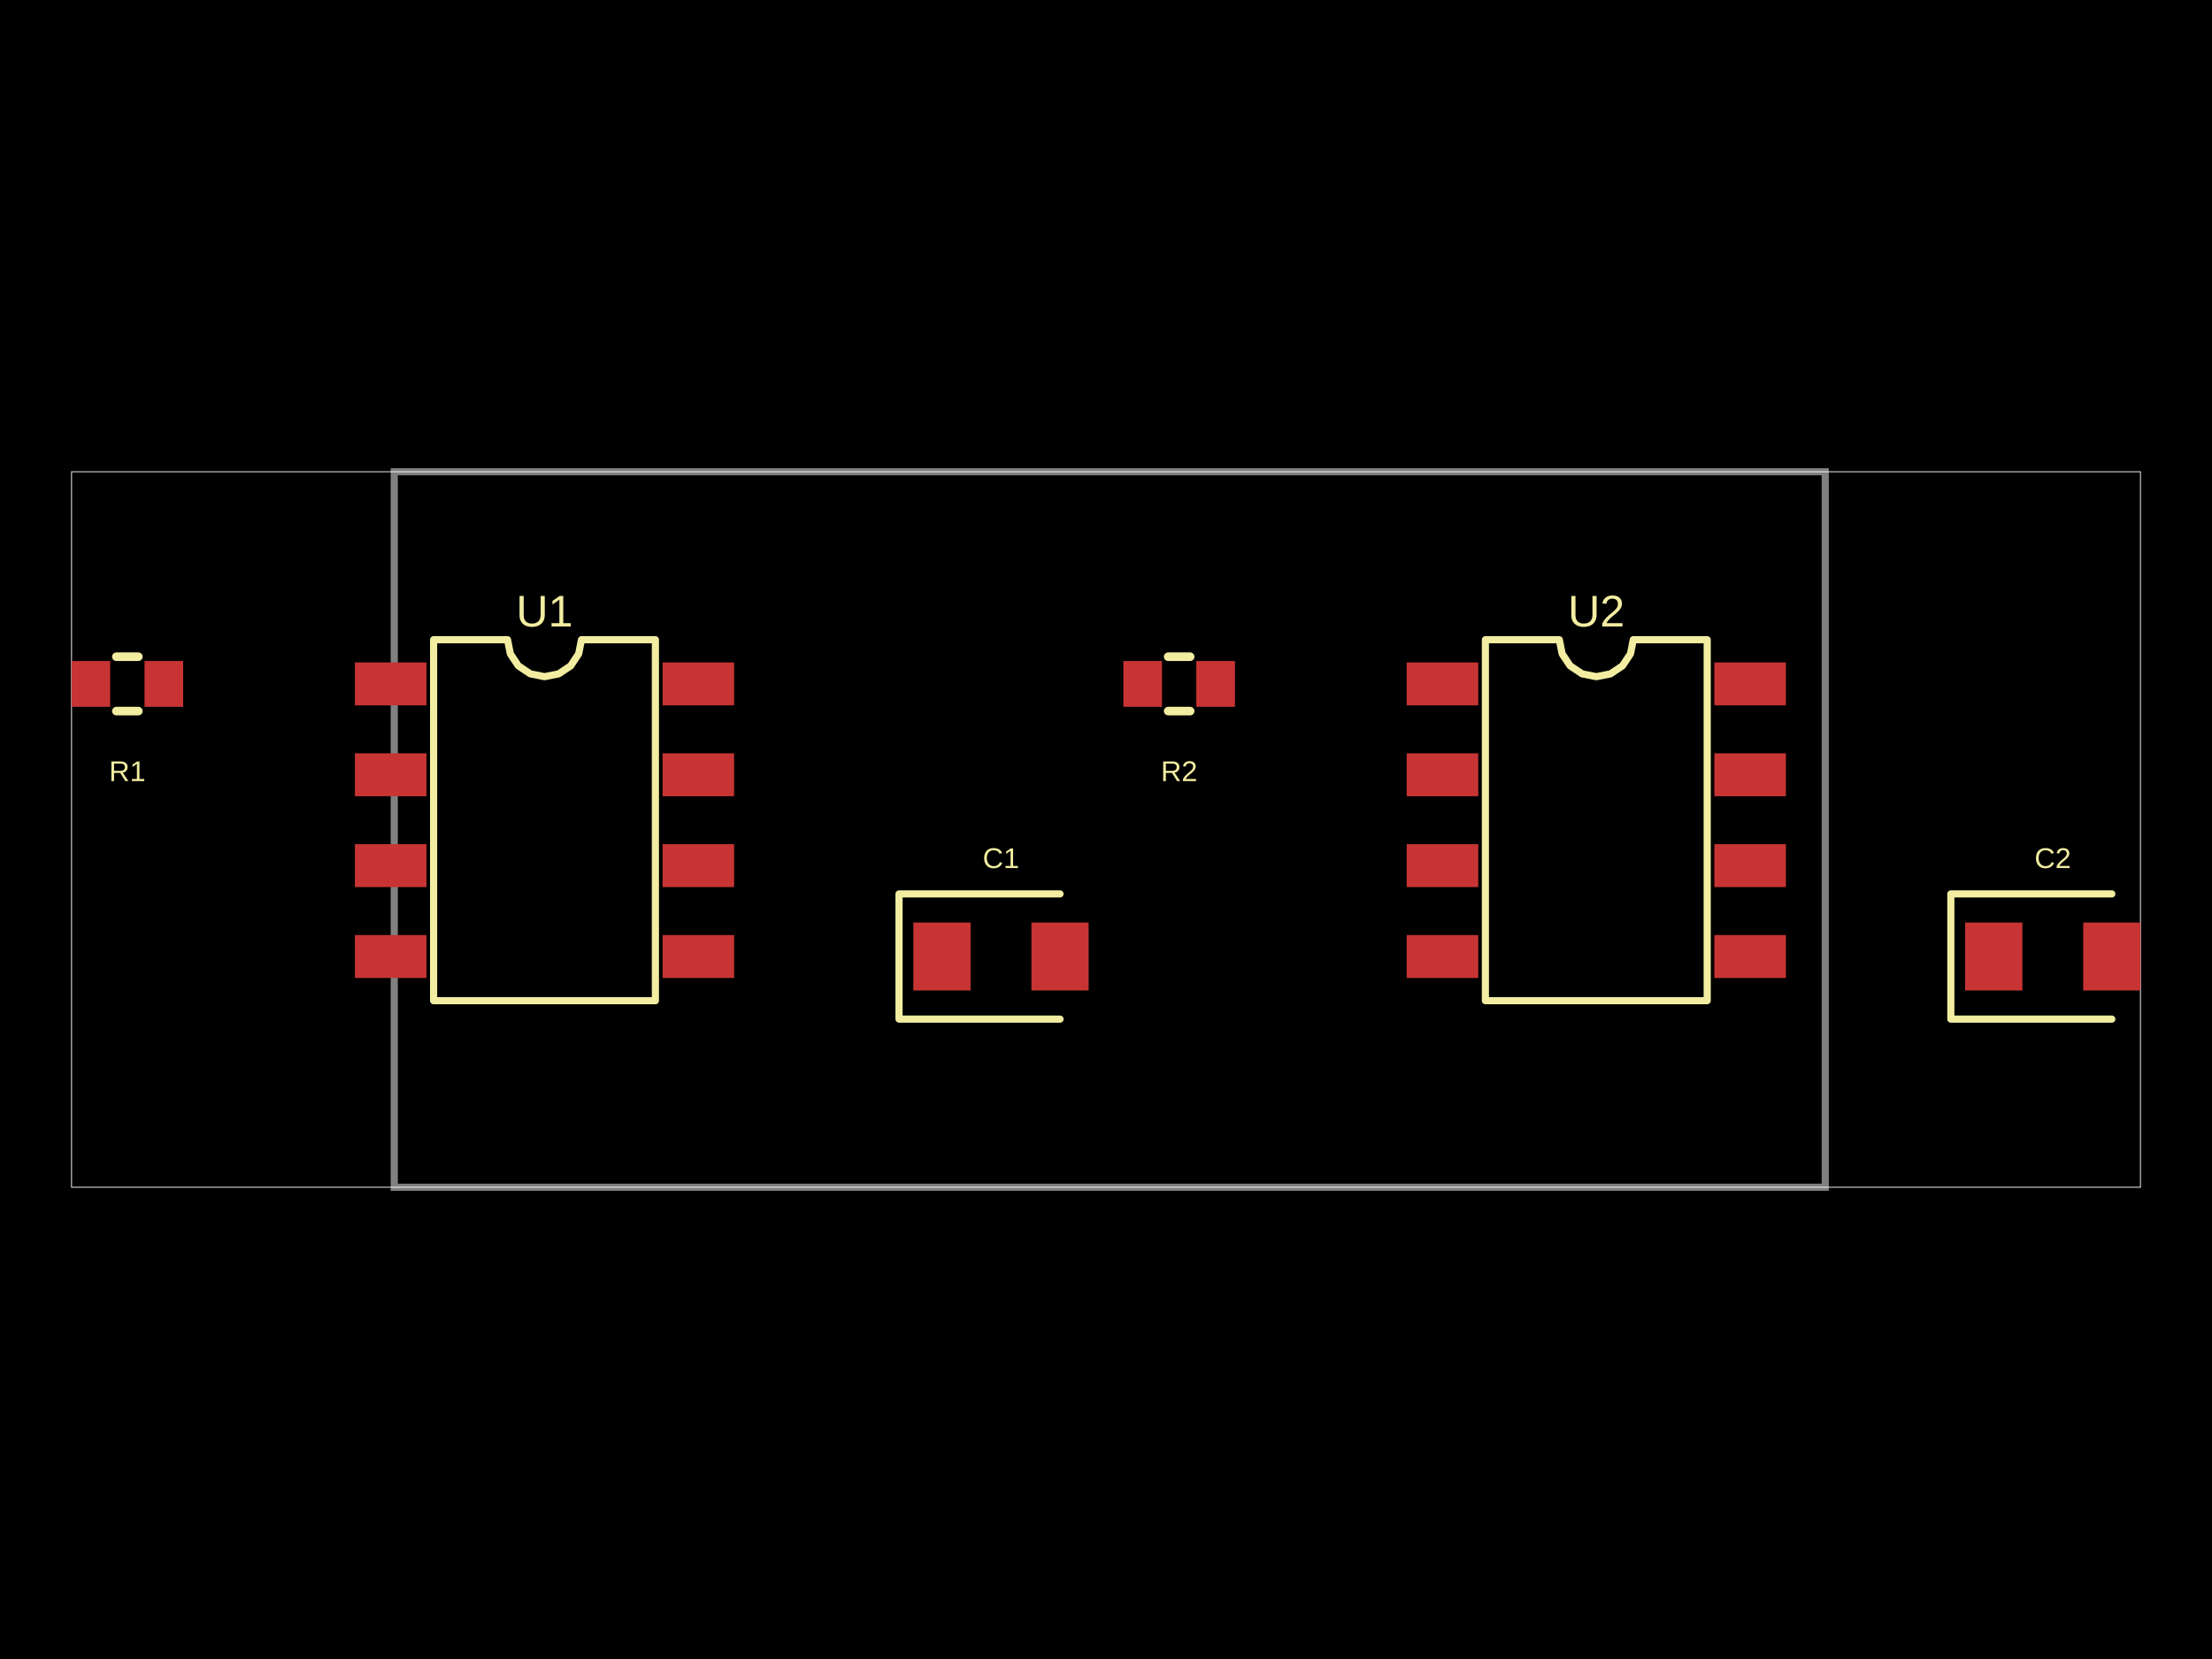
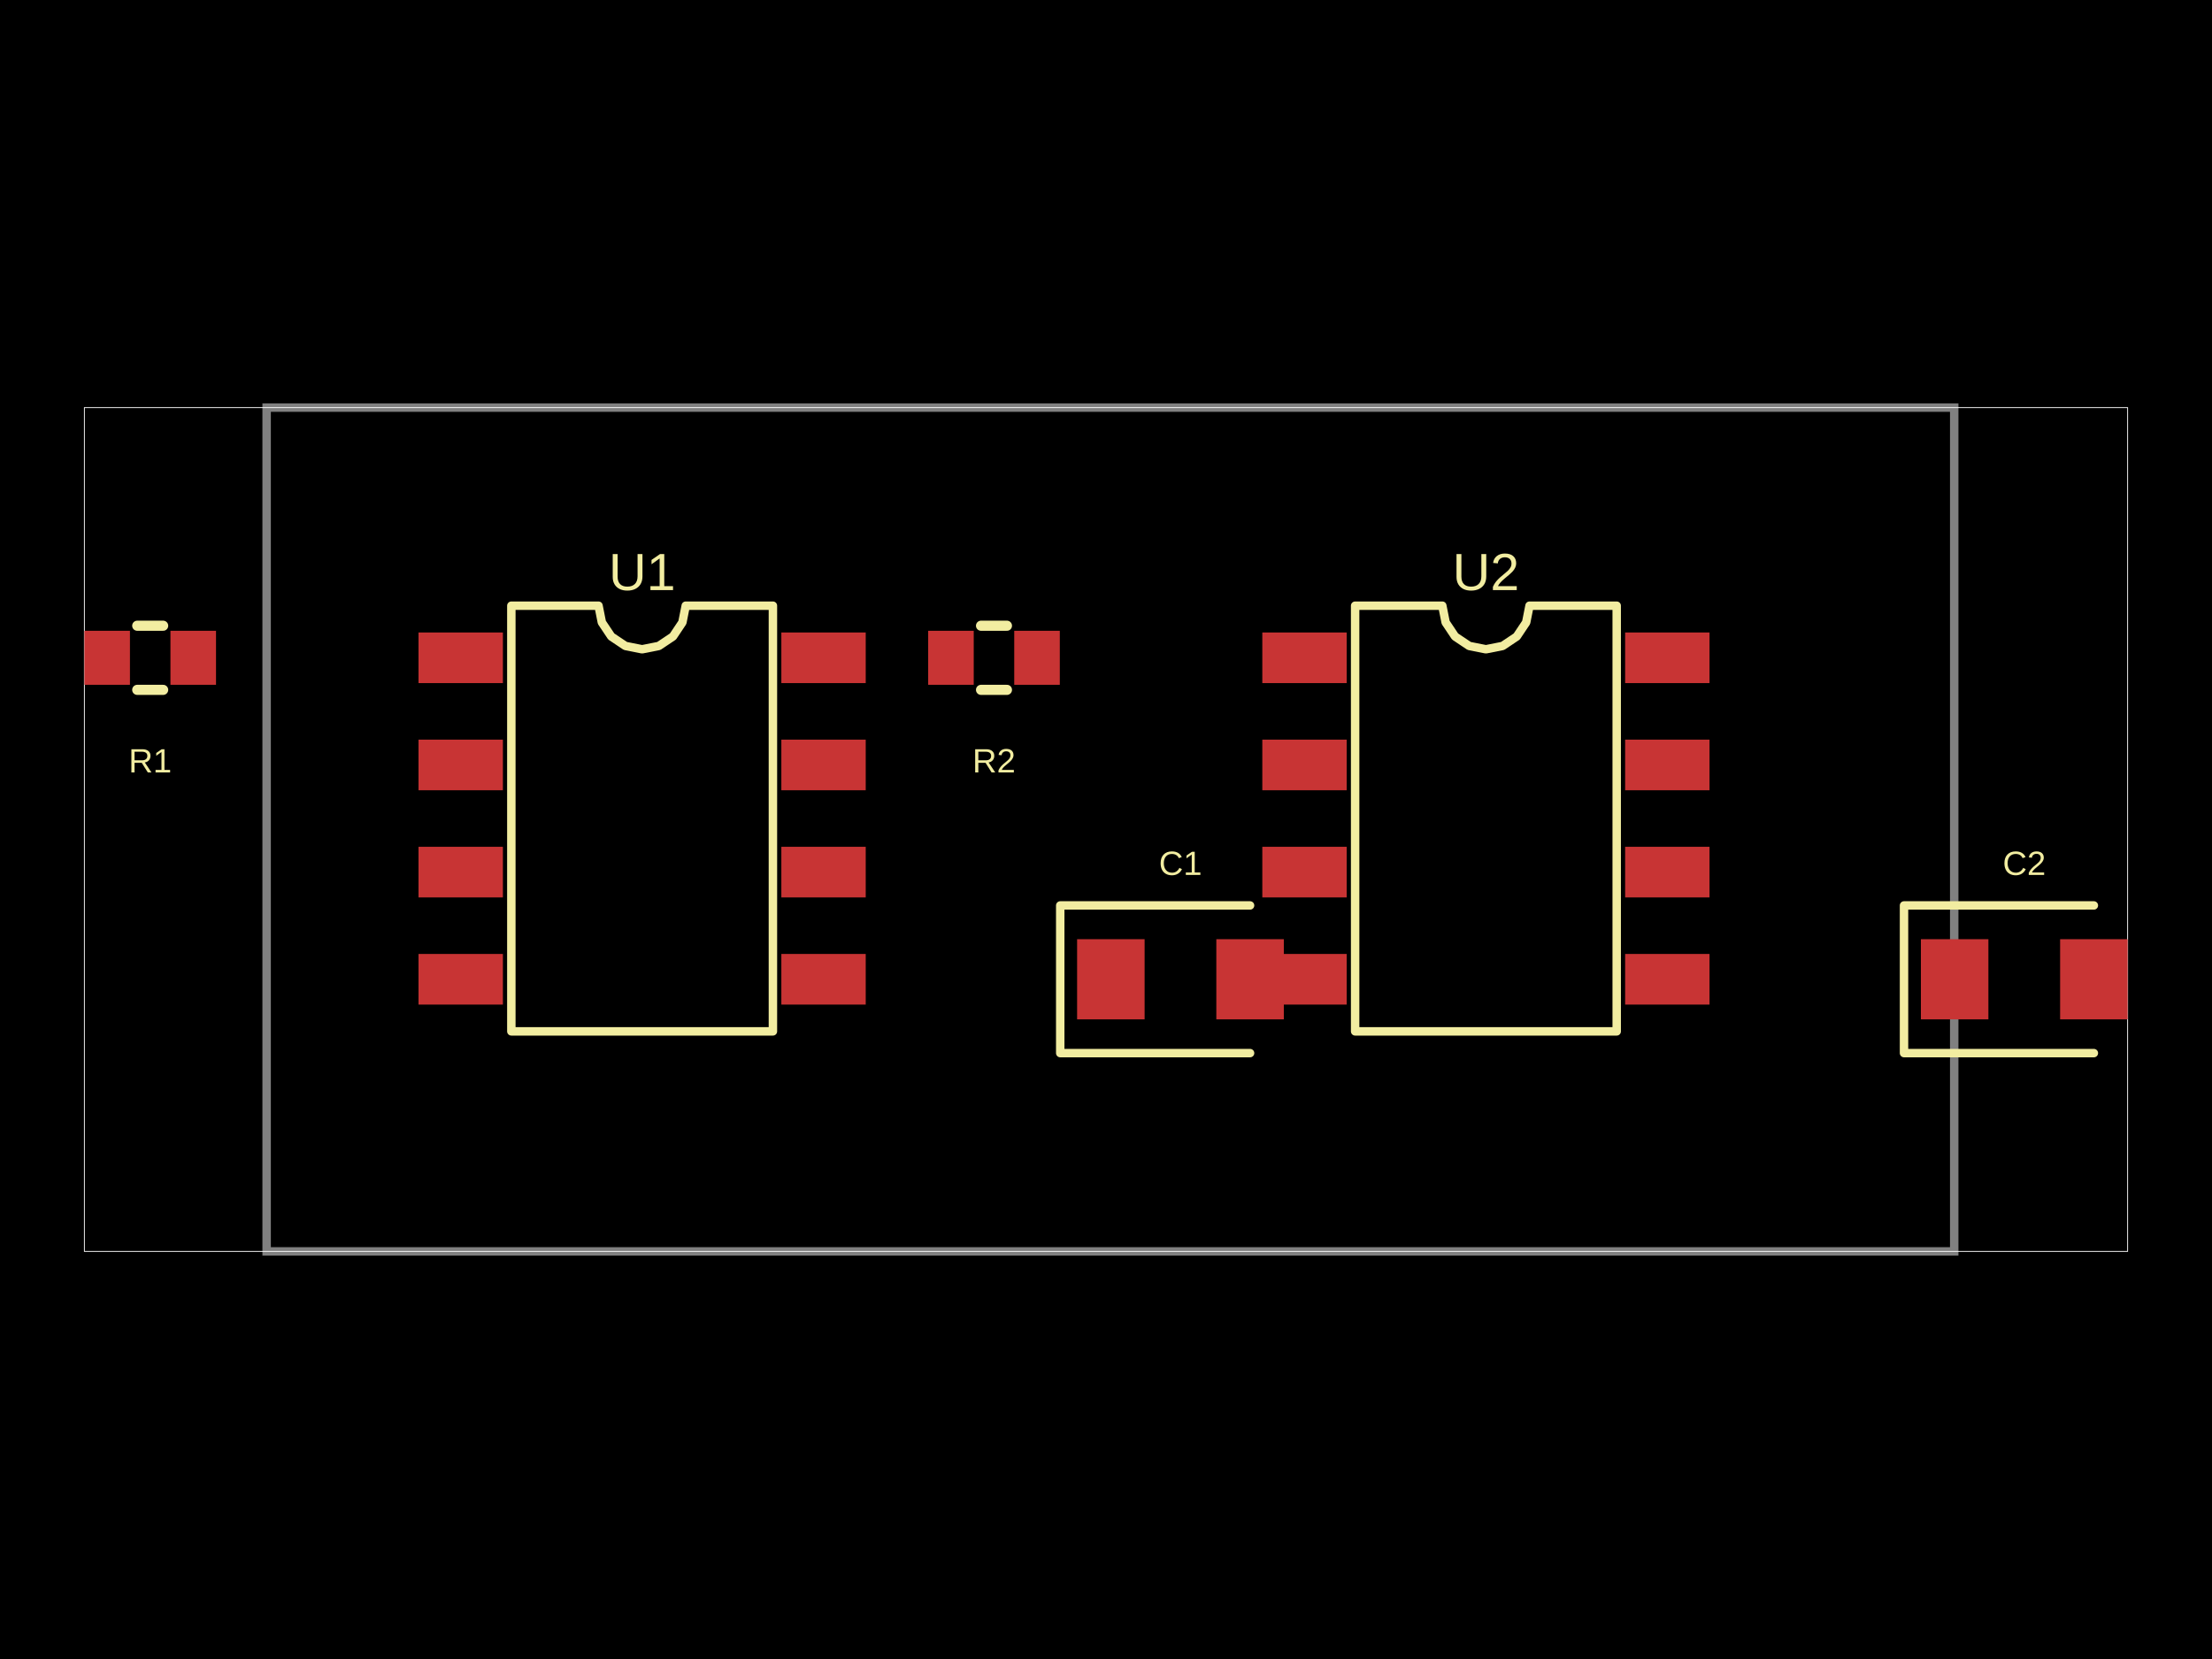
- <svg xmlns="http://www.w3.org/2000/svg" width="800" height="600" data-software-used-string="@tscircuit/core@0.0.1233">
+ <svg xmlns="http://www.w3.org/2000/svg" width="800" height="600" data-software-used-string="@tscircuit/core@0.0.1516">
  <style />
  <rect class="boundary" x="0" y="0" fill="#000" width="800" height="600" data-type="pcb_background" data-pcb-layer="global" />
-   <rect class="pcb-boundary" fill="none" stroke="#fff" stroke-width="0.3" x="25.877" y="170.613" width="748.245" height="258.774" data-type="pcb_boundary" data-pcb-layer="global" />
-   <path class="pcb-board" d="M 142.585 429.387 L 660.133 429.387 L 660.133 170.613 L 142.585 170.613 Z" fill="none" stroke="rgba(255, 255, 255, 0.5)" stroke-width="2.588" data-type="pcb_board" data-pcb-layer="board" />
-   <rect class="pcb-pad" fill="rgb(200, 52, 52)" x="128.352" y="239.576" width="25.877" height="15.526" data-type="pcb_smtpad" data-pcb-layer="top" />
-   <rect class="pcb-pad" fill="rgb(200, 52, 52)" x="128.352" y="272.441" width="25.877" height="15.526" data-type="pcb_smtpad" data-pcb-layer="top" />
-   <rect class="pcb-pad" fill="rgb(200, 52, 52)" x="128.352" y="305.305" width="25.877" height="15.526" data-type="pcb_smtpad" data-pcb-layer="top" />
-   <rect class="pcb-pad" fill="rgb(200, 52, 52)" x="128.352" y="338.169" width="25.877" height="15.526" data-type="pcb_smtpad" data-pcb-layer="top" />
-   <rect class="pcb-pad" fill="rgb(200, 52, 52)" x="239.625" y="338.169" width="25.877" height="15.526" data-type="pcb_smtpad" data-pcb-layer="top" />
-   <rect class="pcb-pad" fill="rgb(200, 52, 52)" x="239.625" y="305.305" width="25.877" height="15.526" data-type="pcb_smtpad" data-pcb-layer="top" />
-   <rect class="pcb-pad" fill="rgb(200, 52, 52)" x="239.625" y="272.441" width="25.877" height="15.526" data-type="pcb_smtpad" data-pcb-layer="top" />
-   <rect class="pcb-pad" fill="rgb(200, 52, 52)" x="239.625" y="239.576" width="25.877" height="15.526" data-type="pcb_smtpad" data-pcb-layer="top" />
-   <rect class="pcb-pad" fill="rgb(200, 52, 52)" x="52.272" y="239.059" width="13.974" height="16.562" data-type="pcb_smtpad" data-pcb-layer="top" />
-   <rect class="pcb-pad" fill="rgb(200, 52, 52)" x="25.877" y="239.059" width="13.974" height="16.562" data-type="pcb_smtpad" data-pcb-layer="top" />
-   <rect class="pcb-pad" fill="rgb(200, 52, 52)" x="330.325" y="333.641" width="20.702" height="24.584" data-type="pcb_smtpad" data-pcb-layer="top" />
-   <rect class="pcb-pad" fill="rgb(200, 52, 52)" x="373.023" y="333.641" width="20.702" height="24.584" data-type="pcb_smtpad" data-pcb-layer="top" />
-   <rect class="pcb-pad" fill="rgb(200, 52, 52)" x="508.75" y="239.576" width="25.877" height="15.526" data-type="pcb_smtpad" data-pcb-layer="top" />
-   <rect class="pcb-pad" fill="rgb(200, 52, 52)" x="508.75" y="272.441" width="25.877" height="15.526" data-type="pcb_smtpad" data-pcb-layer="top" />
-   <rect class="pcb-pad" fill="rgb(200, 52, 52)" x="508.75" y="305.305" width="25.877" height="15.526" data-type="pcb_smtpad" data-pcb-layer="top" />
-   <rect class="pcb-pad" fill="rgb(200, 52, 52)" x="508.75" y="338.169" width="25.877" height="15.526" data-type="pcb_smtpad" data-pcb-layer="top" />
-   <rect class="pcb-pad" fill="rgb(200, 52, 52)" x="620.023" y="338.169" width="25.877" height="15.526" data-type="pcb_smtpad" data-pcb-layer="top" />
-   <rect class="pcb-pad" fill="rgb(200, 52, 52)" x="620.023" y="305.305" width="25.877" height="15.526" data-type="pcb_smtpad" data-pcb-layer="top" />
-   <rect class="pcb-pad" fill="rgb(200, 52, 52)" x="620.023" y="272.441" width="25.877" height="15.526" data-type="pcb_smtpad" data-pcb-layer="top" />
-   <rect class="pcb-pad" fill="rgb(200, 52, 52)" x="620.023" y="239.576" width="25.877" height="15.526" data-type="pcb_smtpad" data-pcb-layer="top" />
-   <rect class="pcb-pad" fill="rgb(200, 52, 52)" x="432.67" y="239.059" width="13.974" height="16.562" data-type="pcb_smtpad" data-pcb-layer="top" />
-   <rect class="pcb-pad" fill="rgb(200, 52, 52)" x="406.275" y="239.059" width="13.974" height="16.562" data-type="pcb_smtpad" data-pcb-layer="top" />
-   <rect class="pcb-pad" fill="rgb(200, 52, 52)" x="710.723" y="333.641" width="20.702" height="24.584" data-type="pcb_smtpad" data-pcb-layer="top" />
-   <rect class="pcb-pad" fill="rgb(200, 52, 52)" x="753.421" y="333.641" width="20.702" height="24.584" data-type="pcb_smtpad" data-pcb-layer="top" />
-   <path class="pcb-silkscreen pcb-silkscreen-top" d="M 156.817 361.912 L 156.817 231.36 L 183.557 231.36 L 184.575 236.477 L 187.473 240.814 L 191.811 243.712 L 196.927 244.73 L 202.044 243.712 L 206.381 240.814 L 209.279 236.477 L 210.297 231.36 L 237.037 231.36 L 237.037 361.912 L 156.817 361.912 Z" fill="none" stroke="#f2eda1" stroke-width="2.588" stroke-linecap="round" stroke-linejoin="round" data-pcb-component-id="pcb_component_0" data-pcb-silkscreen-path-id="pcb_silkscreen_path_0" data-type="pcb_silkscreen_path" data-pcb-layer="top" />
-   <text x="0" y="0" dx="0" dy="0" fill="#f2eda1" font-family="Arial, sans-serif" font-size="16.055" text-anchor="middle" dominant-baseline="central" transform="matrix(1,0,0,1,196.9271,221.0092)" class="pcb-silkscreen-text pcb-silkscreen-top" data-pcb-silkscreen-text-id="pcb_component_0" stroke="none" data-type="pcb_silkscreen_text" data-pcb-layer="top">U1</text>
-   <path class="pcb-silkscreen pcb-silkscreen-top" d="M 50.038 257.173 L 42.086 257.173" fill="none" stroke="#f2eda1" stroke-width="3.105" stroke-linecap="round" stroke-linejoin="round" data-pcb-component-id="pcb_component_1" data-pcb-silkscreen-path-id="pcb_silkscreen_path_1" data-type="pcb_silkscreen_path" data-pcb-layer="top" />
-   <path class="pcb-silkscreen pcb-silkscreen-top" d="M 50.038 237.506 L 42.086 237.506" fill="none" stroke="#f2eda1" stroke-width="3.105" stroke-linecap="round" stroke-linejoin="round" data-pcb-component-id="pcb_component_1" data-pcb-silkscreen-path-id="pcb_silkscreen_path_2" data-type="pcb_silkscreen_path" data-pcb-layer="top" />
-   <text x="0" y="0" dx="0" dy="0" fill="#f2eda1" font-family="Arial, sans-serif" font-size="10.351" text-anchor="middle" dominant-baseline="central" transform="matrix(1,0,0,1,46.06178,278.9099)" class="pcb-silkscreen-text pcb-silkscreen-top" data-pcb-silkscreen-text-id="pcb_component_1" stroke="none" data-type="pcb_silkscreen_text" data-pcb-layer="top">R1</text>
-   <path class="pcb-silkscreen pcb-silkscreen-top" d="M 383.374 323.29 L 325.15 323.29 L 325.15 368.575 L 383.374 368.575" fill="none" stroke="#f2eda1" stroke-width="2.588" stroke-linecap="round" stroke-linejoin="round" data-pcb-component-id="pcb_component_2" data-pcb-silkscreen-path-id="pcb_silkscreen_path_3" data-type="pcb_silkscreen_path" data-pcb-layer="top" />
-   <text x="0" y="0" dx="0" dy="0" fill="#f2eda1" font-family="Arial, sans-serif" font-size="10.351" text-anchor="middle" dominant-baseline="central" transform="matrix(1,0,0,1,362.0249,310.351)" class="pcb-silkscreen-text pcb-silkscreen-top" data-pcb-silkscreen-text-id="pcb_component_2" stroke="none" data-type="pcb_silkscreen_text" data-pcb-layer="top">C1</text>
-   <path class="pcb-silkscreen pcb-silkscreen-top" d="M 537.215 361.912 L 537.215 231.36 L 563.955 231.36 L 564.973 236.477 L 567.871 240.814 L 572.208 243.712 L 577.325 244.73 L 582.441 243.712 L 586.779 240.814 L 589.677 236.477 L 590.695 231.36 L 617.435 231.36 L 617.435 361.912 L 537.215 361.912 Z" fill="none" stroke="#f2eda1" stroke-width="2.588" stroke-linecap="round" stroke-linejoin="round" data-pcb-component-id="pcb_component_3" data-pcb-silkscreen-path-id="pcb_silkscreen_path_4" data-type="pcb_silkscreen_path" data-pcb-layer="top" />
-   <text x="0" y="0" dx="0" dy="0" fill="#f2eda1" font-family="Arial, sans-serif" font-size="16.055" text-anchor="middle" dominant-baseline="central" transform="matrix(1,0,0,1,577.3249,221.0092)" class="pcb-silkscreen-text pcb-silkscreen-top" data-pcb-silkscreen-text-id="pcb_component_3" stroke="none" data-type="pcb_silkscreen_text" data-pcb-layer="top">U2</text>
-   <path class="pcb-silkscreen pcb-silkscreen-top" d="M 430.435 257.173 L 422.484 257.173" fill="none" stroke="#f2eda1" stroke-width="3.105" stroke-linecap="round" stroke-linejoin="round" data-pcb-component-id="pcb_component_4" data-pcb-silkscreen-path-id="pcb_silkscreen_path_5" data-type="pcb_silkscreen_path" data-pcb-layer="top" />
-   <path class="pcb-silkscreen pcb-silkscreen-top" d="M 430.435 237.506 L 422.484 237.506" fill="none" stroke="#f2eda1" stroke-width="3.105" stroke-linecap="round" stroke-linejoin="round" data-pcb-component-id="pcb_component_4" data-pcb-silkscreen-path-id="pcb_silkscreen_path_6" data-type="pcb_silkscreen_path" data-pcb-layer="top" />
-   <text x="0" y="0" dx="0" dy="0" fill="#f2eda1" font-family="Arial, sans-serif" font-size="10.351" text-anchor="middle" dominant-baseline="central" transform="matrix(1,0,0,1,426.4596,278.9099)" class="pcb-silkscreen-text pcb-silkscreen-top" data-pcb-silkscreen-text-id="pcb_component_4" stroke="none" data-type="pcb_silkscreen_text" data-pcb-layer="top">R2</text>
-   <path class="pcb-silkscreen pcb-silkscreen-top" d="M 763.772 323.29 L 705.547 323.29 L 705.547 368.575 L 763.772 368.575" fill="none" stroke="#f2eda1" stroke-width="2.588" stroke-linecap="round" stroke-linejoin="round" data-pcb-component-id="pcb_component_5" data-pcb-silkscreen-path-id="pcb_silkscreen_path_7" data-type="pcb_silkscreen_path" data-pcb-layer="top" />
-   <text x="0" y="0" dx="0" dy="0" fill="#f2eda1" font-family="Arial, sans-serif" font-size="10.351" text-anchor="middle" dominant-baseline="central" transform="matrix(1,0,0,1,742.4228,310.351)" class="pcb-silkscreen-text pcb-silkscreen-top" data-pcb-silkscreen-text-id="pcb_component_5" stroke="none" data-type="pcb_silkscreen_text" data-pcb-layer="top">C2</text>
+   <rect class="pcb-boundary" fill="none" stroke="#fff" stroke-width="0.3" x="30.517" y="147.416" width="738.966" height="305.169" data-type="pcb_boundary" data-pcb-layer="global" />
+   <path class="pcb-board" d="M 96.433 452.584 L 706.771 452.584 L 706.771 147.416 L 96.433 147.416 Z" fill="none" stroke="rgba(255, 255, 255, 0.5)" stroke-width="3.052" data-type="pcb_board" data-pcb-layer="board" />
+   <rect class="pcb-pad" fill="rgb(200, 52, 52)" x="151.364" y="228.743" width="30.517" height="18.31" data-type="pcb_smtpad" data-pcb-layer="top" data-pad-name="U1.pin1" />
+   <rect class="pcb-pad" fill="rgb(200, 52, 52)" x="151.364" y="267.5" width="30.517" height="18.31" data-type="pcb_smtpad" data-pcb-layer="top" data-pad-name="U1.pin2" />
+   <rect class="pcb-pad" fill="rgb(200, 52, 52)" x="151.364" y="306.256" width="30.517" height="18.31" data-type="pcb_smtpad" data-pcb-layer="top" data-pad-name="U1.pin3" />
+   <rect class="pcb-pad" fill="rgb(200, 52, 52)" x="151.364" y="345.012" width="30.517" height="18.31" data-type="pcb_smtpad" data-pcb-layer="top" data-pad-name="U1.pin4" />
+   <rect class="pcb-pad" fill="rgb(200, 52, 52)" x="282.586" y="345.012" width="30.517" height="18.31" data-type="pcb_smtpad" data-pcb-layer="top" data-pad-name="U1.pin5" />
+   <rect class="pcb-pad" fill="rgb(200, 52, 52)" x="282.586" y="306.256" width="30.517" height="18.31" data-type="pcb_smtpad" data-pcb-layer="top" data-pad-name="U1.pin6" />
+   <rect class="pcb-pad" fill="rgb(200, 52, 52)" x="282.586" y="267.5" width="30.517" height="18.31" data-type="pcb_smtpad" data-pcb-layer="top" data-pad-name="U1.pin7" />
+   <rect class="pcb-pad" fill="rgb(200, 52, 52)" x="282.586" y="228.743" width="30.517" height="18.31" data-type="pcb_smtpad" data-pcb-layer="top" data-pad-name="U1.pin8" />
+   <rect class="pcb-pad" fill="rgb(200, 52, 52)" x="61.644" y="228.133" width="16.479" height="19.531" data-type="pcb_smtpad" data-pcb-layer="top" data-pad-name="R1.pin1" />
+   <rect class="pcb-pad" fill="rgb(200, 52, 52)" x="30.517" y="228.133" width="16.479" height="19.531" data-type="pcb_smtpad" data-pcb-layer="top" data-pad-name="R1.pin2" />
+   <rect class="pcb-pad" fill="rgb(200, 52, 52)" x="389.548" y="339.672" width="24.414" height="28.991" data-type="pcb_smtpad" data-pcb-layer="top" data-pad-name="C1.pin1" />
+   <rect class="pcb-pad" fill="rgb(200, 52, 52)" x="439.901" y="339.672" width="24.414" height="28.991" data-type="pcb_smtpad" data-pcb-layer="top" data-pad-name="C1.pin2" />
+   <rect class="pcb-pad" fill="rgb(200, 52, 52)" x="456.533" y="228.743" width="30.517" height="18.31" data-type="pcb_smtpad" data-pcb-layer="top" data-pad-name="U2.pin1" />
+   <rect class="pcb-pad" fill="rgb(200, 52, 52)" x="456.533" y="267.5" width="30.517" height="18.31" data-type="pcb_smtpad" data-pcb-layer="top" data-pad-name="U2.pin2" />
+   <rect class="pcb-pad" fill="rgb(200, 52, 52)" x="456.533" y="306.256" width="30.517" height="18.31" data-type="pcb_smtpad" data-pcb-layer="top" data-pad-name="U2.pin3" />
+   <rect class="pcb-pad" fill="rgb(200, 52, 52)" x="456.533" y="345.012" width="30.517" height="18.31" data-type="pcb_smtpad" data-pcb-layer="top" data-pad-name="U2.pin4" />
+   <rect class="pcb-pad" fill="rgb(200, 52, 52)" x="587.755" y="345.012" width="30.517" height="18.31" data-type="pcb_smtpad" data-pcb-layer="top" data-pad-name="U2.pin5" />
+   <rect class="pcb-pad" fill="rgb(200, 52, 52)" x="587.755" y="306.256" width="30.517" height="18.31" data-type="pcb_smtpad" data-pcb-layer="top" data-pad-name="U2.pin6" />
+   <rect class="pcb-pad" fill="rgb(200, 52, 52)" x="587.755" y="267.5" width="30.517" height="18.31" data-type="pcb_smtpad" data-pcb-layer="top" data-pad-name="U2.pin7" />
+   <rect class="pcb-pad" fill="rgb(200, 52, 52)" x="587.755" y="228.743" width="30.517" height="18.31" data-type="pcb_smtpad" data-pcb-layer="top" data-pad-name="U2.pin8" />
+   <rect class="pcb-pad" fill="rgb(200, 52, 52)" x="366.813" y="228.133" width="16.479" height="19.531" data-type="pcb_smtpad" data-pcb-layer="top" data-pad-name="R2.pin1" />
+   <rect class="pcb-pad" fill="rgb(200, 52, 52)" x="335.686" y="228.133" width="16.479" height="19.531" data-type="pcb_smtpad" data-pcb-layer="top" data-pad-name="R2.pin2" />
+   <rect class="pcb-pad" fill="rgb(200, 52, 52)" x="694.717" y="339.672" width="24.414" height="28.991" data-type="pcb_smtpad" data-pcb-layer="top" data-pad-name="C2.pin1" />
+   <rect class="pcb-pad" fill="rgb(200, 52, 52)" x="745.07" y="339.672" width="24.414" height="28.991" data-type="pcb_smtpad" data-pcb-layer="top" data-pad-name="C2.pin2" />
+   <path class="pcb-silkscreen pcb-silkscreen-top" d="M 184.932 373.012 L 184.932 219.054 L 216.466 219.054 L 217.667 225.088 L 221.084 230.203 L 226.2 233.621 L 232.233 234.821 L 238.267 233.621 L 243.382 230.203 L 246.8 225.088 L 248.001 219.054 L 279.535 219.054 L 279.535 373.012 L 184.932 373.012 Z" fill="none" stroke="#f2eda1" stroke-width="3.052" stroke-linecap="round" stroke-linejoin="round" data-pcb-component-id="pcb_component_0" data-pcb-silkscreen-path-id="pcb_silkscreen_path_0" data-type="pcb_silkscreen_path" data-pcb-layer="top" />
+   <text x="0" y="0" dx="0" dy="0" fill="#f2eda1" font-family="Arial, sans-serif" font-size="18.933" text-anchor="middle" dominant-baseline="central" transform="matrix(1,0,0,1,232.2335,206.8472)" class="pcb-silkscreen-text pcb-silkscreen-top" data-pcb-silkscreen-text-id="pcb_silkscreen_text_0" stroke="none" data-type="pcb_silkscreen_text" data-pcb-layer="top">U1</text>
+   <path class="pcb-silkscreen pcb-silkscreen-top" d="M 59.009 249.495 L 49.631 249.495" fill="none" stroke="#f2eda1" stroke-width="3.662" stroke-linecap="round" stroke-linejoin="round" data-pcb-component-id="pcb_component_1" data-pcb-silkscreen-path-id="pcb_silkscreen_path_1" data-type="pcb_silkscreen_path" data-pcb-layer="top" />
+   <path class="pcb-silkscreen pcb-silkscreen-top" d="M 59.009 226.302 L 49.631 226.302" fill="none" stroke="#f2eda1" stroke-width="3.662" stroke-linecap="round" stroke-linejoin="round" data-pcb-component-id="pcb_component_1" data-pcb-silkscreen-path-id="pcb_silkscreen_path_2" data-type="pcb_silkscreen_path" data-pcb-layer="top" />
+   <text x="0" y="0" dx="0" dy="0" fill="#f2eda1" font-family="Arial, sans-serif" font-size="12.207" text-anchor="middle" dominant-baseline="central" transform="matrix(1,0,0,1,54.32005,275.1287)" class="pcb-silkscreen-text pcb-silkscreen-top" data-pcb-silkscreen-text-id="pcb_silkscreen_text_1" stroke="none" data-type="pcb_silkscreen_text" data-pcb-layer="top">R1</text>
+   <path class="pcb-silkscreen pcb-silkscreen-top" d="M 452.108 327.465 L 383.445 327.465 L 383.445 380.87 L 452.108 380.87" fill="none" stroke="#f2eda1" stroke-width="3.052" stroke-linecap="round" stroke-linejoin="round" data-pcb-component-id="pcb_component_2" data-pcb-silkscreen-path-id="pcb_silkscreen_path_3" data-type="pcb_silkscreen_path" data-pcb-layer="top" />
+   <text x="0" y="0" dx="0" dy="0" fill="#f2eda1" font-family="Arial, sans-serif" font-size="12.207" text-anchor="middle" dominant-baseline="central" transform="matrix(1,0,0,1,426.9311,312.2068)" class="pcb-silkscreen-text pcb-silkscreen-top" data-pcb-silkscreen-text-id="pcb_silkscreen_text_2" stroke="none" data-type="pcb_silkscreen_text" data-pcb-layer="top">C1</text>
+   <path class="pcb-silkscreen pcb-silkscreen-top" d="M 490.101 373.012 L 490.101 219.054 L 521.635 219.054 L 522.835 225.088 L 526.253 230.203 L 531.368 233.621 L 537.402 234.821 L 543.436 233.621 L 548.551 230.203 L 551.969 225.088 L 553.169 219.054 L 584.703 219.054 L 584.703 373.012 L 490.101 373.012 Z" fill="none" stroke="#f2eda1" stroke-width="3.052" stroke-linecap="round" stroke-linejoin="round" data-pcb-component-id="pcb_component_3" data-pcb-silkscreen-path-id="pcb_silkscreen_path_4" data-type="pcb_silkscreen_path" data-pcb-layer="top" />
+   <text x="0" y="0" dx="0" dy="0" fill="#f2eda1" font-family="Arial, sans-serif" font-size="18.933" text-anchor="middle" dominant-baseline="central" transform="matrix(1,0,0,1,537.4023,206.8472)" class="pcb-silkscreen-text pcb-silkscreen-top" data-pcb-silkscreen-text-id="pcb_silkscreen_text_3" stroke="none" data-type="pcb_silkscreen_text" data-pcb-layer="top">U2</text>
+   <path class="pcb-silkscreen pcb-silkscreen-top" d="M 364.177 249.495 L 354.8 249.495" fill="none" stroke="#f2eda1" stroke-width="3.662" stroke-linecap="round" stroke-linejoin="round" data-pcb-component-id="pcb_component_4" data-pcb-silkscreen-path-id="pcb_silkscreen_path_5" data-type="pcb_silkscreen_path" data-pcb-layer="top" />
+   <path class="pcb-silkscreen pcb-silkscreen-top" d="M 364.177 226.302 L 354.8 226.302" fill="none" stroke="#f2eda1" stroke-width="3.662" stroke-linecap="round" stroke-linejoin="round" data-pcb-component-id="pcb_component_4" data-pcb-silkscreen-path-id="pcb_silkscreen_path_6" data-type="pcb_silkscreen_path" data-pcb-layer="top" />
+   <text x="0" y="0" dx="0" dy="0" fill="#f2eda1" font-family="Arial, sans-serif" font-size="12.207" text-anchor="middle" dominant-baseline="central" transform="matrix(1,0,0,1,359.4888,275.1287)" class="pcb-silkscreen-text pcb-silkscreen-top" data-pcb-silkscreen-text-id="pcb_silkscreen_text_4" stroke="none" data-type="pcb_silkscreen_text" data-pcb-layer="top">R2</text>
+   <path class="pcb-silkscreen pcb-silkscreen-top" d="M 757.276 327.465 L 688.613 327.465 L 688.613 380.87 L 757.276 380.87" fill="none" stroke="#f2eda1" stroke-width="3.052" stroke-linecap="round" stroke-linejoin="round" data-pcb-component-id="pcb_component_5" data-pcb-silkscreen-path-id="pcb_silkscreen_path_7" data-type="pcb_silkscreen_path" data-pcb-layer="top" />
+   <text x="0" y="0" dx="0" dy="0" fill="#f2eda1" font-family="Arial, sans-serif" font-size="12.207" text-anchor="middle" dominant-baseline="central" transform="matrix(1,0,0,1,732.0999,312.2068)" class="pcb-silkscreen-text pcb-silkscreen-top" data-pcb-silkscreen-text-id="pcb_silkscreen_text_5" stroke="none" data-type="pcb_silkscreen_text" data-pcb-layer="top">C2</text>
</svg>
